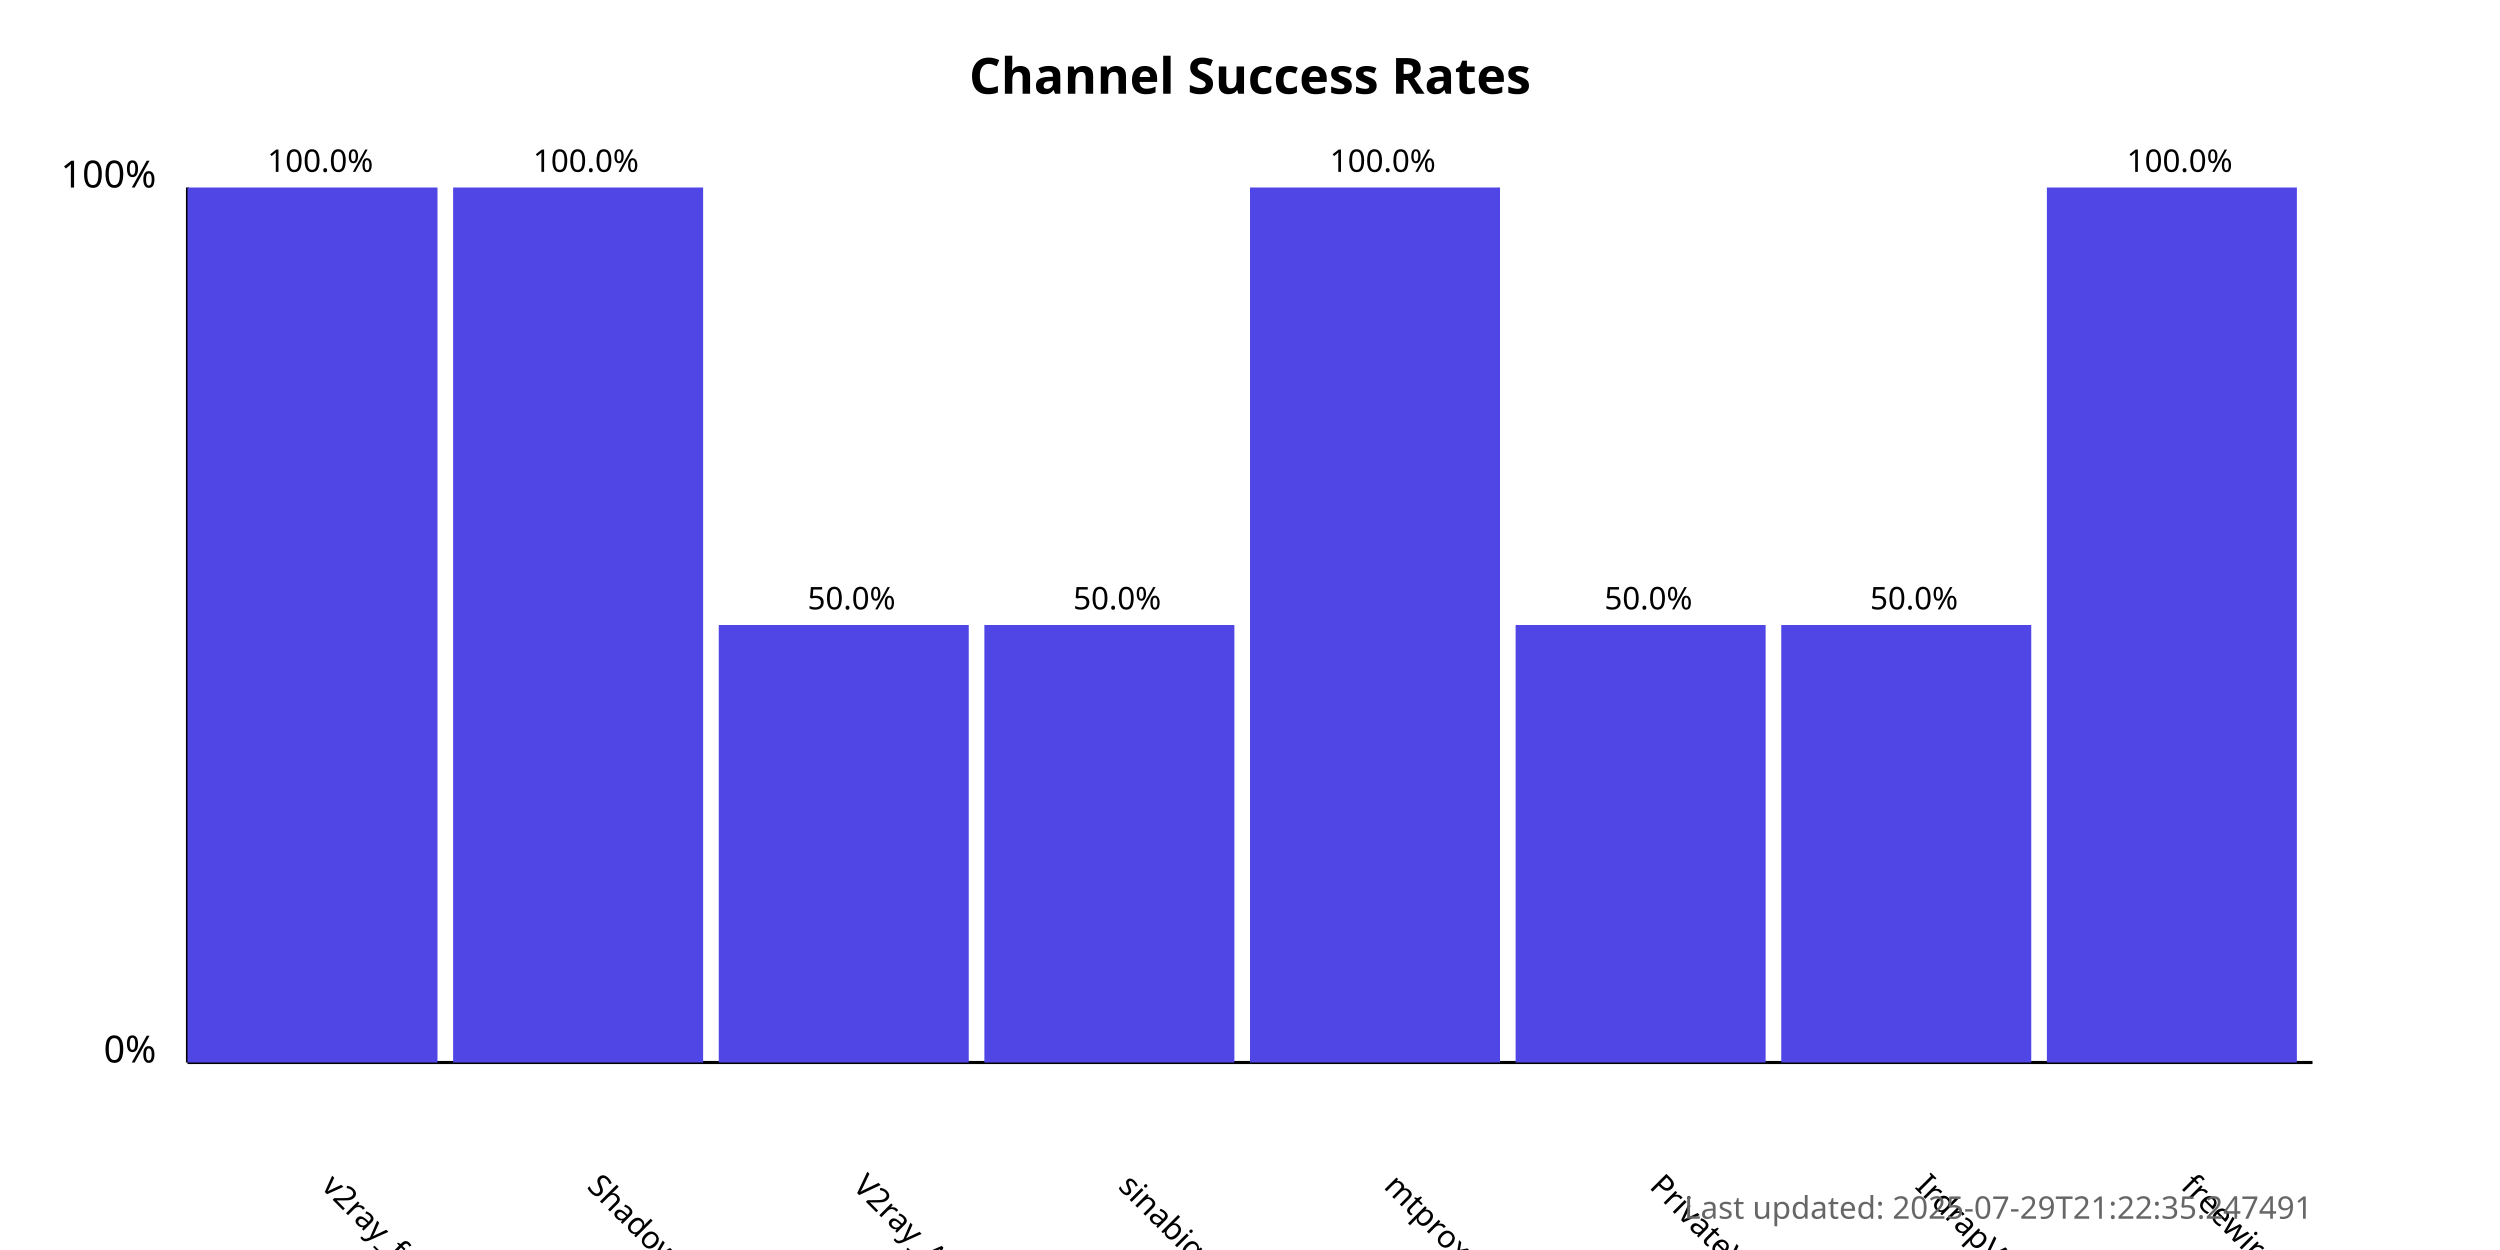
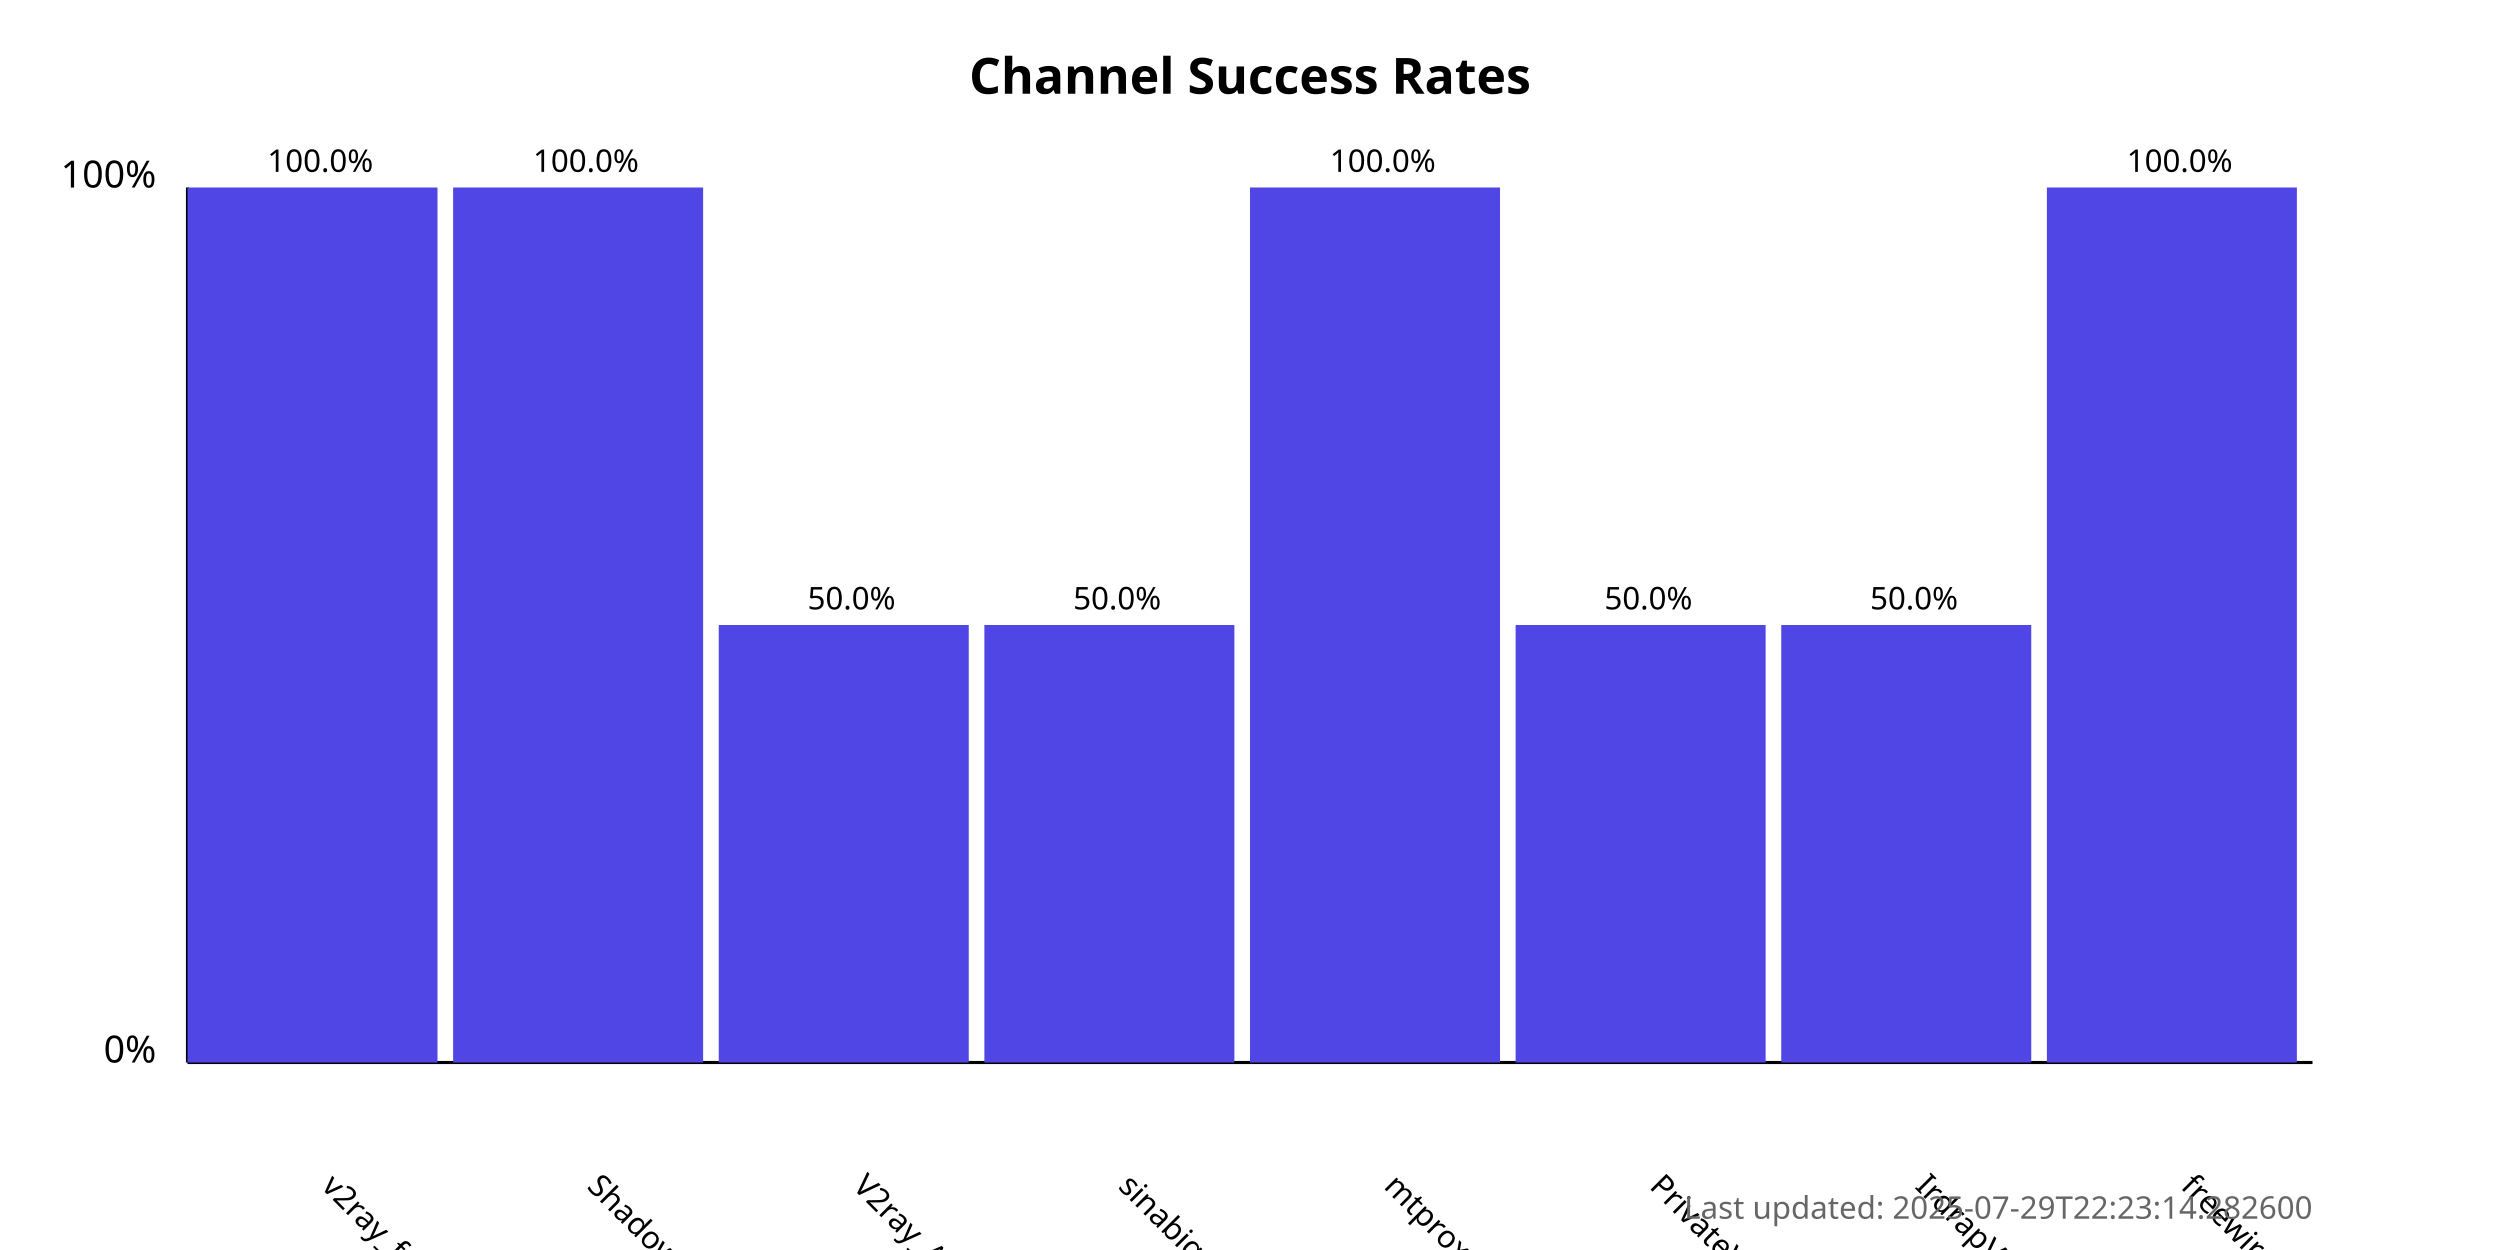
<svg xmlns="http://www.w3.org/2000/svg" width="800" height="400">
  <style>
            .chart-title { font: bold 16px sans-serif; }
            .axis-label { font: 12px sans-serif; }
            .tick-label { font: 10px sans-serif; }
            .bar { fill: #4f46e5; }
            .bar:hover { fill: #6366f1; }
            .timestamp { font: 10px sans-serif; fill: #666; }
        </style>
  <text x="400.0" y="30" text-anchor="middle" class="chart-title">
            Channel Success Rates
        </text>
  <line x1="60" y1="340" x2="60" y2="60" stroke="black" stroke-width="1" />
  <line x1="60" y1="340" x2="740" y2="340" stroke="black" stroke-width="1" />
  <text x="50" y="340" text-anchor="end" class="axis-label">0%</text>
  <text x="50" y="60" text-anchor="end" class="axis-label">100%</text>
  <g>
    <rect x="60" y="60.0" width="80.0" height="280.0" class="bar" />
    <text x="102.5" y="380" transform="rotate(45, 102.5, 380)" text-anchor="start" class="tick-label">
                v2ray_free_conf
            </text>
    <text x="102.5" y="55.0" text-anchor="middle" class="tick-label">
                100.0%
            </text>
  </g>
  <g>
    <rect x="145.0" y="60.0" width="80.0" height="280.0" class="bar" />
    <text x="187.5" y="380" transform="rotate(45, 187.5, 380)" text-anchor="start" class="tick-label">
                ShadowProxy66
            </text>
    <text x="187.5" y="55.0" text-anchor="middle" class="tick-label">
                100.0%
            </text>
  </g>
  <g>
    <rect x="230.0" y="200.0" width="80.0" height="140.0" class="bar" />
    <text x="272.5" y="380" transform="rotate(45, 272.5, 380)" text-anchor="start" class="tick-label">
                V2ray_Alpha
            </text>
    <text x="272.5" y="195.0" text-anchor="middle" class="tick-label">
                50.0%
            </text>
  </g>
  <g>
    <rect x="315.0" y="200.0" width="80.0" height="140.0" class="bar" />
    <text x="357.5" y="380" transform="rotate(45, 357.5, 380)" text-anchor="start" class="tick-label">
                sinabigo
            </text>
    <text x="357.5" y="195.0" text-anchor="middle" class="tick-label">
                50.0%
            </text>
  </g>
  <g>
    <rect x="400.0" y="60.0" width="80.0" height="280.0" class="bar" />
    <text x="442.5" y="380" transform="rotate(45, 442.5, 380)" text-anchor="start" class="tick-label">
                mtproxy_lists
            </text>
    <text x="442.5" y="55.0" text-anchor="middle" class="tick-label">
                100.0%
            </text>
  </g>
  <g>
    <rect x="485.0" y="200.0" width="80.0" height="140.0" class="bar" />
    <text x="527.5" y="380" transform="rotate(45, 527.5, 380)" text-anchor="start" class="tick-label">
                PrivateVPNs
            </text>
    <text x="527.5" y="195.0" text-anchor="middle" class="tick-label">
                50.0%
            </text>
  </g>
  <g>
    <rect x="570.0" y="200.0" width="80.0" height="140.0" class="bar" />
    <text x="612.5" y="380" transform="rotate(45, 612.5, 380)" text-anchor="start" class="tick-label">
                IrdrapVPNnews
            </text>
    <text x="612.5" y="195.0" text-anchor="middle" class="tick-label">
                50.0%
            </text>
  </g>
  <g>
    <rect x="655.0" y="60.0" width="80.0" height="280.0" class="bar" />
    <text x="697.5" y="380" transform="rotate(45, 697.5, 380)" text-anchor="start" class="tick-label">
                freewireguard
            </text>
    <text x="697.5" y="55.0" text-anchor="middle" class="tick-label">
                100.0%
            </text>
  </g>
  <text x="740" y="390" text-anchor="end" class="timestamp">
-             Last updated: 2025-07-29T21:22:35.247491
+             Last updated: 2025-07-29T22:23:14.282600
        </text>
</svg>
